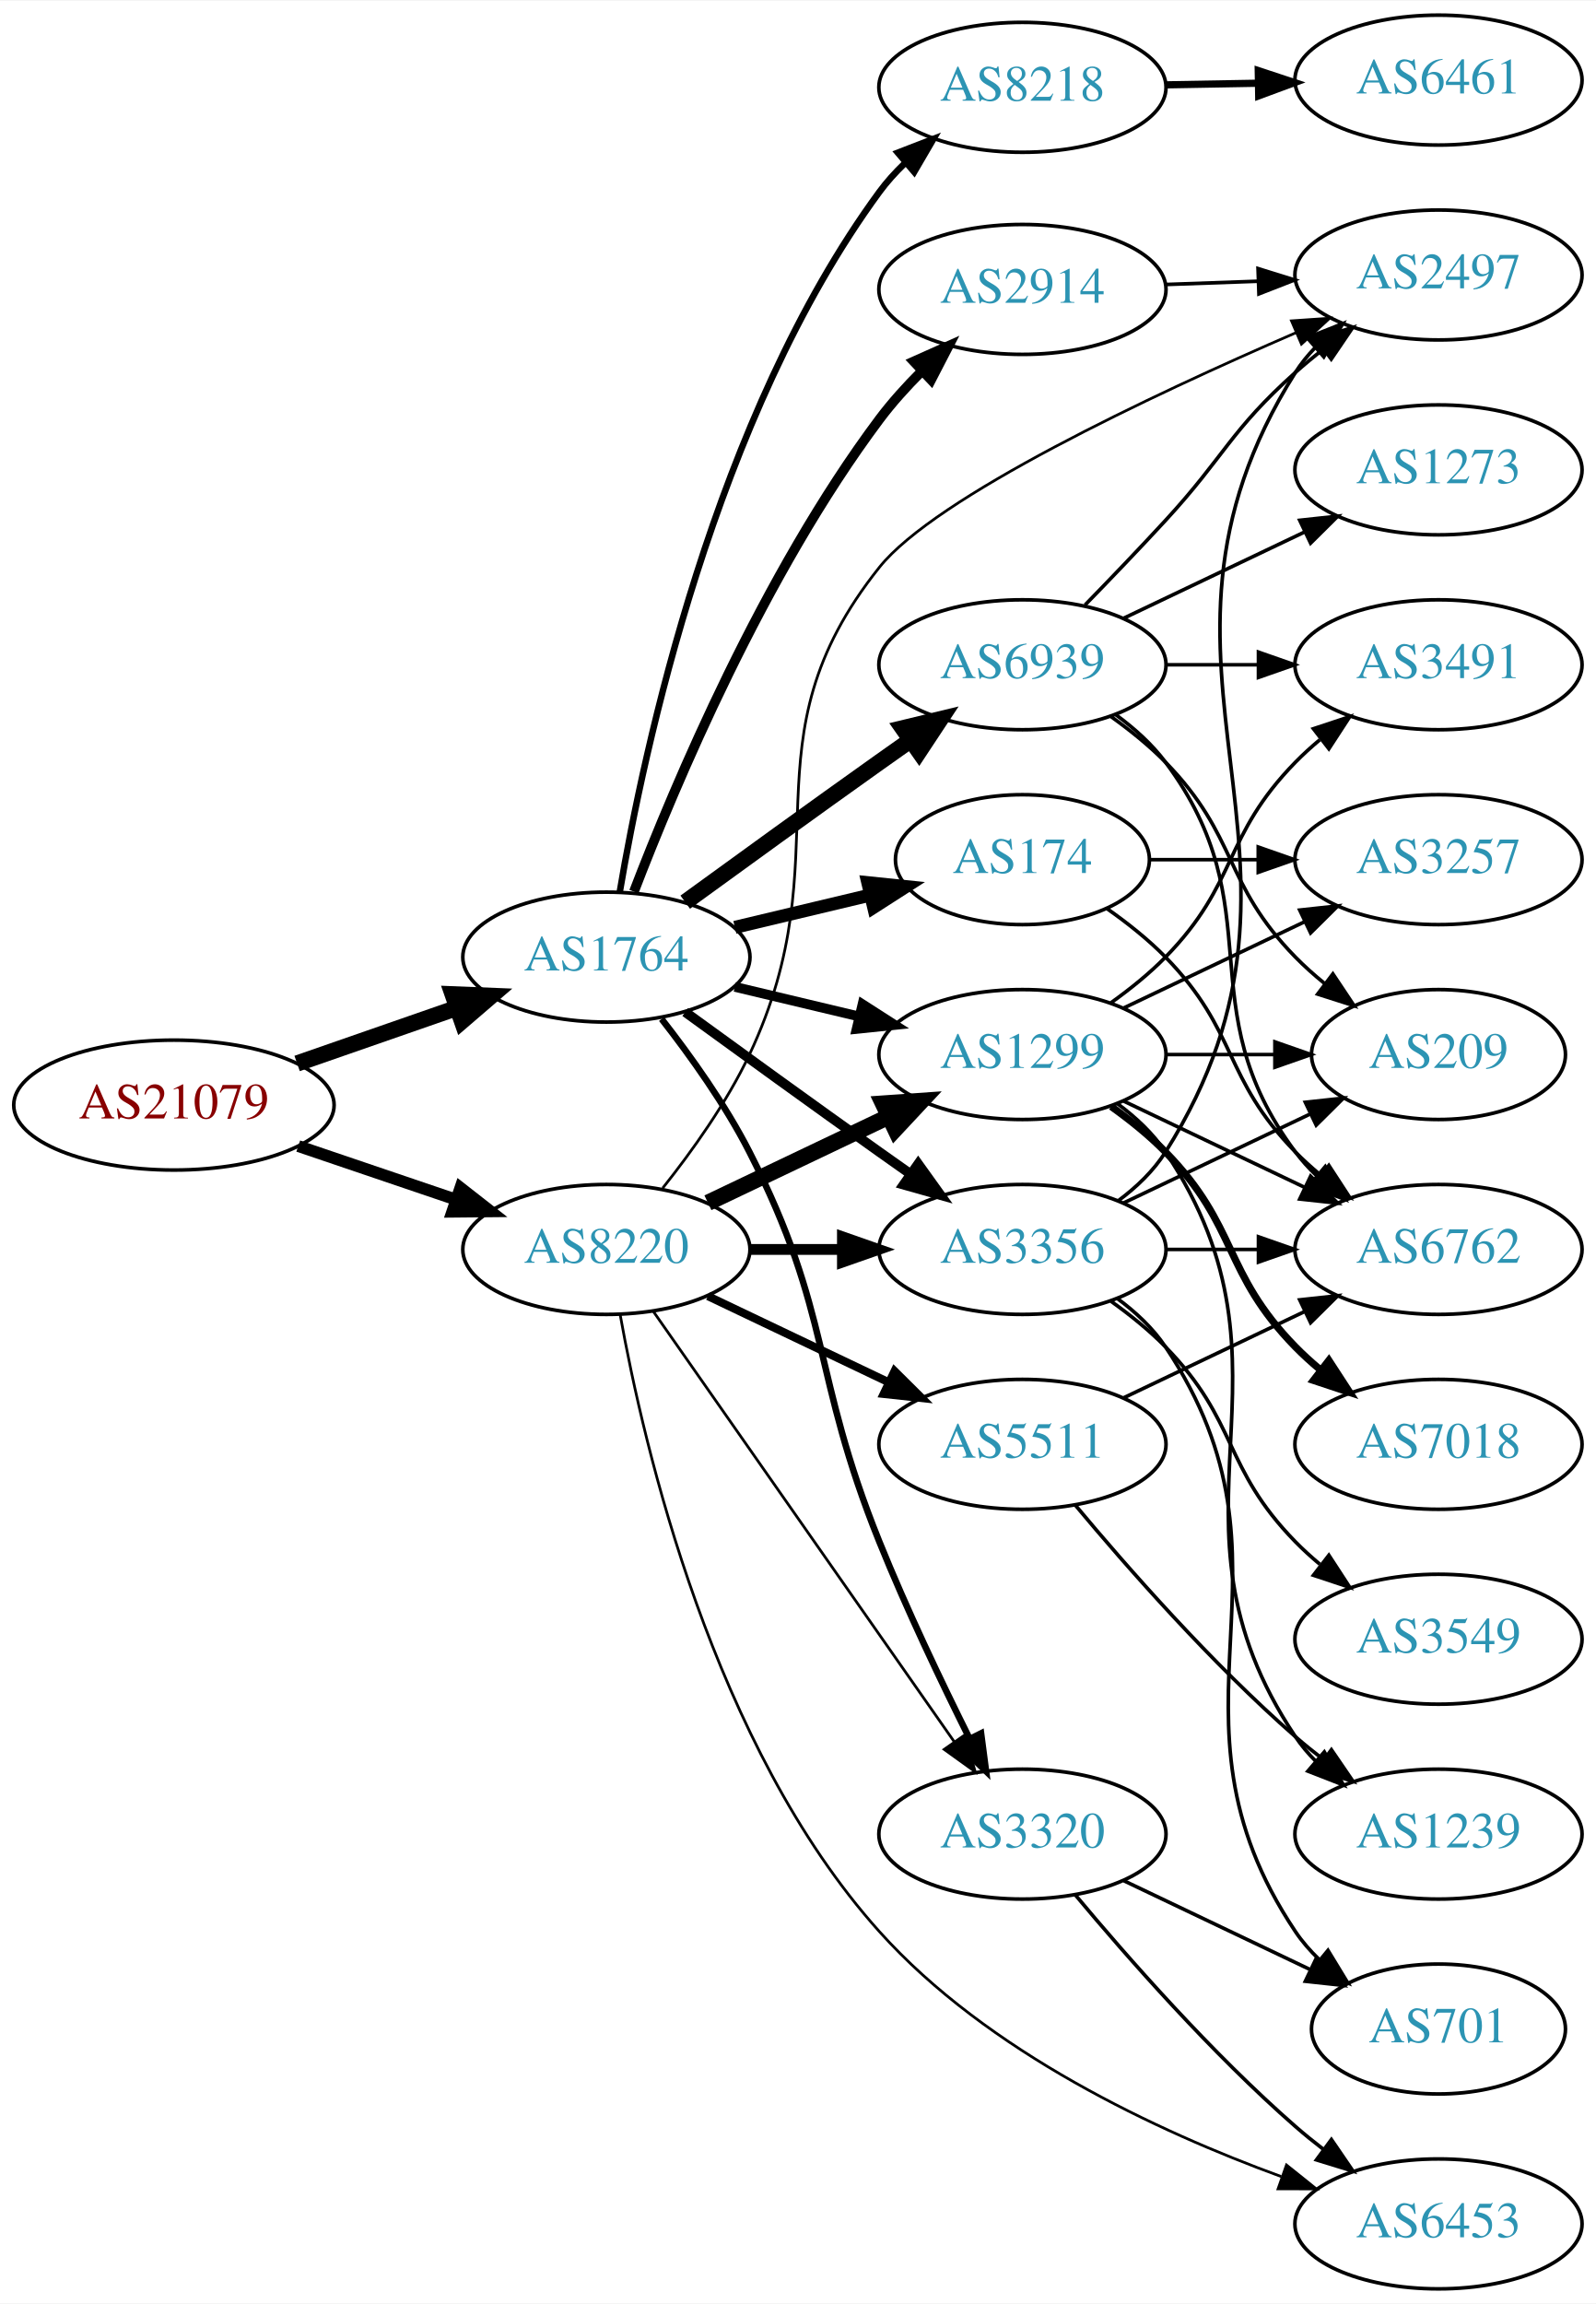
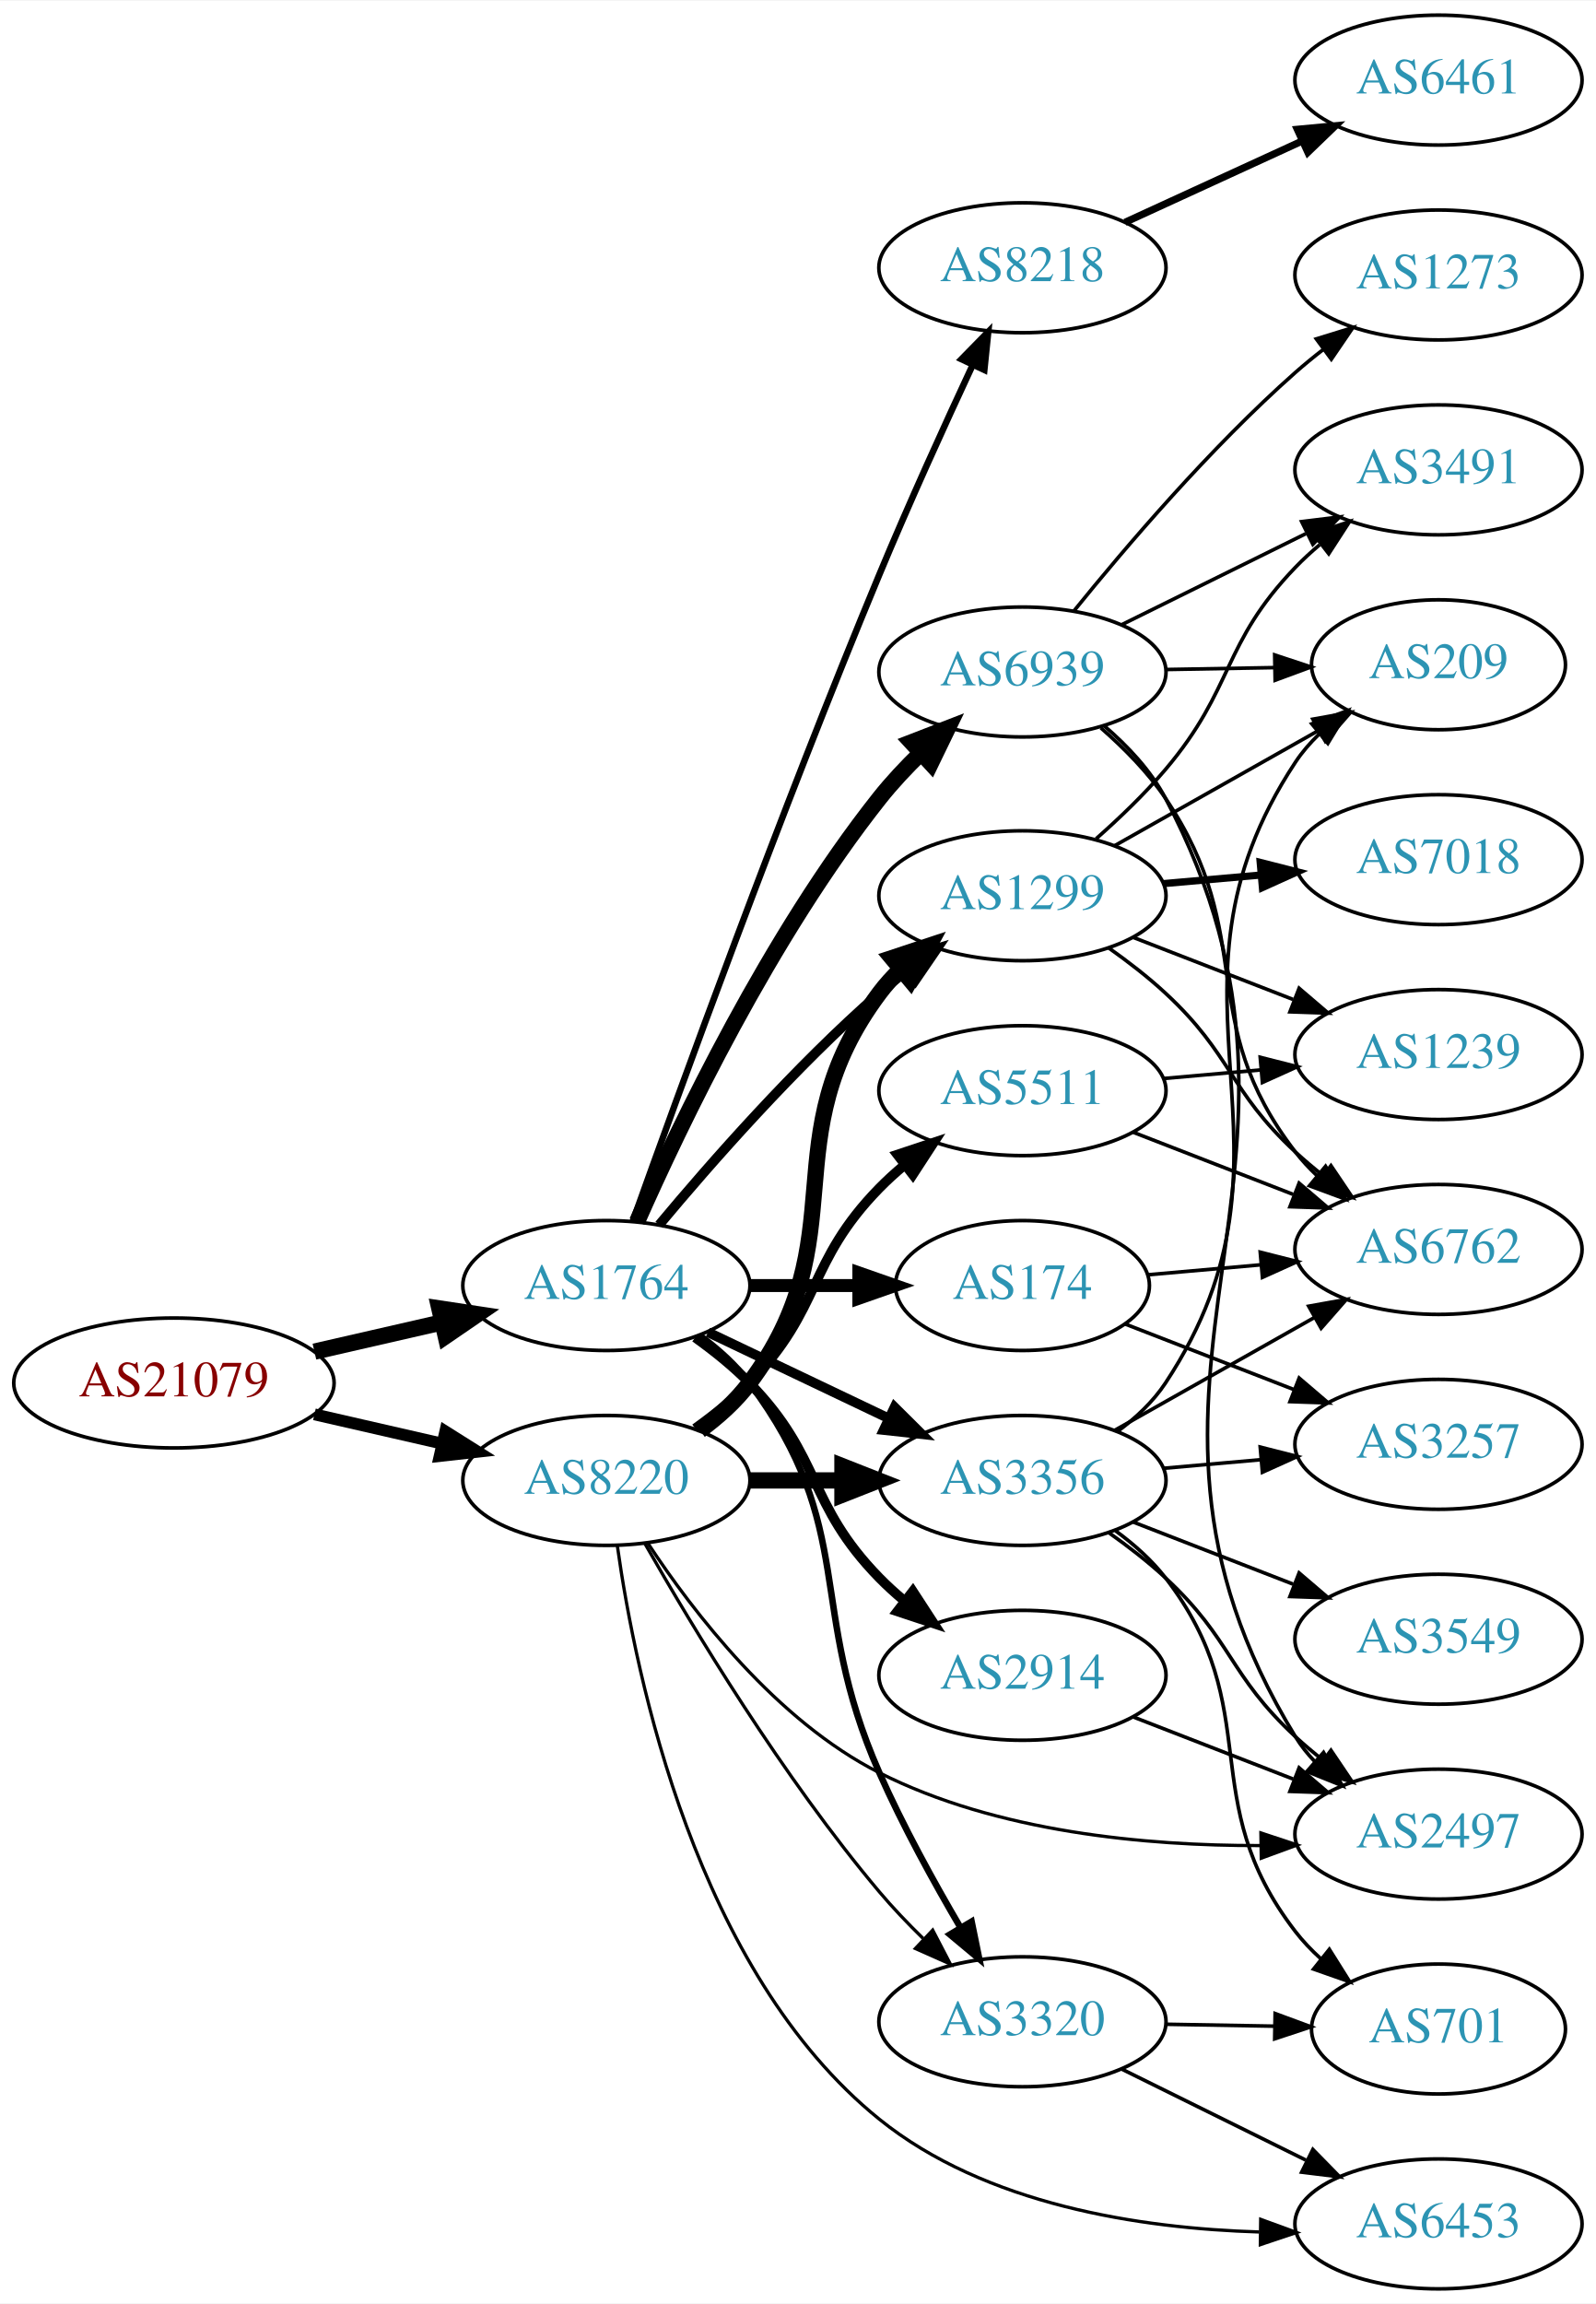
<svg xmlns="http://www.w3.org/2000/svg" xmlns:xlink="http://www.w3.org/1999/xlink" width="442pt" height="638pt" viewBox="0.00 0.00 442.27 638.00">
  <g id="graph0" class="graph" transform="scale(1 1) rotate(0) translate(4 634)">
    <polygon fill="white" stroke="none" points="-4,4 -4,-634 438.271,-634 438.271,4 -4,4" />
    <g id="node1" class="node">
      <g id="a_node1">
        <a xlink:href="/asn/21079" xlink:title="AS21079 ~ Vienna, AT [AT]">
-           <ellipse fill="#ffffff" stroke="black" cx="44.196" cy="-328" rx="44.393" ry="18" />
-           <text text-anchor="middle" x="44.196" y="-324.3" font-family="Times,serif" font-size="14.00" fill="#880000">AS21079</text>
+           <ellipse fill="#ffffff" stroke="black" cx="44.196" cy="-251" rx="44.393" ry="18" />
+           <text text-anchor="middle" x="44.196" y="-247.3" font-family="Times,serif" font-size="14.00" fill="#880000">AS21079</text>
        </a>
      </g>
    </g>
    <g id="node2" class="node">
      <g id="a_node2">
        <a xlink:href="/asn/1764" xlink:title="AS1764 ~ NEXTLAYER-AS [AT]">
-           <ellipse fill="#ffffff" stroke="black" cx="164.039" cy="-369" rx="39.794" ry="18" />
-           <text text-anchor="middle" x="164.039" y="-365.3" font-family="Times,serif" font-size="14.00" fill="#2c94b3">AS1764</text>
+           <ellipse fill="#ffffff" stroke="black" cx="164.039" cy="-278" rx="39.794" ry="18" />
+           <text text-anchor="middle" x="164.039" y="-274.3" font-family="Times,serif" font-size="14.00" fill="#2c94b3">AS1764</text>
        </a>
      </g>
    </g>
    <g id="edge1" class="edge">
-       <path fill="none" stroke="black" stroke-width="4.5" d="M78.335,-339.53C92.053,-344.302 108.092,-349.883 122.502,-354.896" />
-       <polygon fill="black" stroke="black" stroke-width="4.5" points="121.43,-358.692 132.168,-358.26 124.018,-351.255 121.43,-358.692" />
+       <path fill="none" stroke="black" stroke-width="4.5" d="M83.131,-259.692C94.371,-262.267 106.784,-265.111 118.407,-267.774" />
+       <polygon fill="black" stroke="black" stroke-width="4.5" points="117.742,-271.661 128.369,-270.057 119.501,-263.985 117.742,-271.661" />
    </g>
    <g id="node3" class="node">
      <g id="a_node3">
        <a xlink:href="/asn/8220" xlink:title="AS8220 ~ COLT [GB]">
-           <ellipse fill="#ffffff" stroke="black" cx="164.039" cy="-288" rx="39.794" ry="18" />
-           <text text-anchor="middle" x="164.039" y="-284.3" font-family="Times,serif" font-size="14.00" fill="#2c94b3">AS8220</text>
+           <ellipse fill="#ffffff" stroke="black" cx="164.039" cy="-224" rx="39.794" ry="18" />
+           <text text-anchor="middle" x="164.039" y="-220.3" font-family="Times,serif" font-size="14.00" fill="#2c94b3">AS8220</text>
        </a>
      </g>
    </g>
    <g id="edge2" class="edge">
-       <path fill="none" stroke="black" stroke-width="3.273" d="M78.65,-316.645C92.251,-312.028 108.093,-306.651 122.354,-301.81" />
-       <polygon fill="black" stroke="black" stroke-width="3.273" points="123.583,-305.089 131.928,-298.56 121.333,-298.46 123.583,-305.089" />
+       <path fill="none" stroke="black" stroke-width="3.273" d="M83.131,-242.308C94.371,-239.733 106.784,-236.889 118.407,-234.226" />
+       <polygon fill="black" stroke="black" stroke-width="3.273" points="119.403,-237.588 128.369,-231.943 117.84,-230.765 119.403,-237.588" />
    </g>
    <g id="node4" class="node">
      <g id="a_node4">
        <a xlink:href="/asn/8218" xlink:title="AS8218 ~ legacy Neotelecoms [FR]">
-           <ellipse fill="#ffffff" stroke="black" cx="279.332" cy="-610" rx="39.794" ry="18" />
-           <text text-anchor="middle" x="279.332" y="-606.3" font-family="Times,serif" font-size="14.00" fill="#2c94b3">AS8218</text>
+           <ellipse fill="#ffffff" stroke="black" cx="279.332" cy="-560" rx="39.794" ry="18" />
+           <text text-anchor="middle" x="279.332" y="-556.3" font-family="Times,serif" font-size="14.00" fill="#2c94b3">AS8218</text>
        </a>
      </g>
    </g>
    <g id="edge3" class="edge">
-       <path fill="none" stroke="black" stroke-width="1.8" d="M167.761,-387.121C174.327,-425.95 193.993,-518.699 239.685,-581 241.719,-583.773 244.093,-586.402 246.645,-588.862" />
-       <polygon fill="black" stroke="black" stroke-width="1.8" points="244.797,-591.885 254.678,-595.707 249.337,-586.557 244.797,-591.885" />
+       <path fill="none" stroke="black" stroke-width="1.8" d="M171.351,-295.81C183.757,-330.547 212.487,-409.664 239.685,-475 247.861,-494.641 257.812,-516.484 265.568,-533.109" />
+       <polygon fill="black" stroke="black" stroke-width="1.8" points="262.435,-534.671 269.851,-542.238 268.772,-531.698 262.435,-534.671" />
    </g>
    <g id="node5" class="node">
      <g id="a_node5">
        <a xlink:href="/asn/2914" xlink:title="AS2914 ~ NTT America, Inc. [US]">
-           <ellipse fill="#ffffff" stroke="black" cx="279.332" cy="-554" rx="39.794" ry="18" />
-           <text text-anchor="middle" x="279.332" y="-550.3" font-family="Times,serif" font-size="14.00" fill="#2c94b3">AS2914</text>
+           <ellipse fill="#ffffff" stroke="black" cx="279.332" cy="-170" rx="39.794" ry="18" />
+           <text text-anchor="middle" x="279.332" y="-166.3" font-family="Times,serif" font-size="14.00" fill="#2c94b3">AS2914</text>
        </a>
      </g>
    </g>
    <g id="edge4" class="edge">
-       <path fill="none" stroke="black" stroke-width="2.7" d="M171.677,-387.138C182.909,-416.42 207.607,-475.152 239.685,-518 243.12,-522.588 247.181,-527.081 251.358,-531.253" />
-       <polygon fill="black" stroke="black" stroke-width="2.7" points="249.217,-534.045 258.891,-538.365 254.022,-528.955 249.217,-534.045" />
+       <path fill="none" stroke="black" stroke-width="2.7" d="M188.633,-263.611C193.889,-259.852 199.22,-255.563 203.685,-251 223.858,-230.383 219.513,-217.617 239.685,-197 241.778,-194.861 244.061,-192.782 246.438,-190.79" />
+       <polygon fill="black" stroke="black" stroke-width="2.7" points="248.956,-193.268 254.738,-184.389 244.681,-187.725 248.956,-193.268" />
    </g>
    <g id="node6" class="node">
      <g id="a_node6">
        <a xlink:href="/asn/174" xlink:title="AS174 ~ Cogent Communications [US]">
-           <ellipse fill="#ffffff" stroke="black" cx="279.332" cy="-396" rx="35.194" ry="18" />
-           <text text-anchor="middle" x="279.332" y="-392.3" font-family="Times,serif" font-size="14.00" fill="#2c94b3">AS174</text>
+           <ellipse fill="#ffffff" stroke="black" cx="279.332" cy="-278" rx="35.194" ry="18" />
+           <text text-anchor="middle" x="279.332" y="-274.3" font-family="Times,serif" font-size="14.00" fill="#2c94b3">AS174</text>
        </a>
      </g>
    </g>
    <g id="edge5" class="edge">
-       <path fill="none" stroke="black" stroke-width="3.6" d="M199.646,-377.248C211.44,-380.058 224.745,-383.229 237.013,-386.153" />
-       <polygon fill="black" stroke="black" stroke-width="3.6" points="236.479,-389.624 247.018,-388.537 238.101,-382.814 236.479,-389.624" />
+       <path fill="none" stroke="black" stroke-width="3.6" d="M203.711,-278C213.416,-278 223.907,-278 233.87,-278" />
+       <polygon fill="black" stroke="black" stroke-width="3.6" points="234.006,-281.5 244.006,-278 234.006,-274.5 234.006,-281.5" />
    </g>
    <g id="node7" class="node">
      <g id="a_node7">
-         <a xlink:href="/asn/1299" xlink:title="AS1299 ~ Telia Carrier [EU]">
-           <ellipse fill="#ffffff" stroke="black" cx="279.332" cy="-342" rx="39.794" ry="18" />
-           <text text-anchor="middle" x="279.332" y="-338.3" font-family="Times,serif" font-size="14.00" fill="#2c94b3">AS1299</text>
+         <a xlink:href="/asn/6939" xlink:title="AS6939 ~ Hurricane Electric LLC [US]">
+           <ellipse fill="#ffffff" stroke="black" cx="279.332" cy="-448" rx="39.794" ry="18" />
+           <text text-anchor="middle" x="279.332" y="-444.3" font-family="Times,serif" font-size="14.00" fill="#2c94b3">AS6939</text>
        </a>
      </g>
    </g>
    <g id="edge6" class="edge">
-       <path fill="none" stroke="black" stroke-width="2.7" d="M199.646,-360.752C210.517,-358.162 222.671,-355.265 234.114,-352.538" />
-       <polygon fill="black" stroke="black" stroke-width="2.7" points="235.02,-355.92 243.936,-350.197 233.397,-349.111 235.02,-355.92" />
+       <path fill="none" stroke="black" stroke-width="4.5" d="M172.557,-295.742C184.458,-322.679 209.417,-374.794 239.685,-413 243.128,-417.346 247.136,-421.616 251.241,-425.597" />
+       <polygon fill="black" stroke="black" stroke-width="4.5" points="248.611,-428.528 258.634,-432.406 253.946,-422.736 248.611,-428.528" />
    </g>
    <g id="node8" class="node">
      <g id="a_node8">
-         <a xlink:href="/asn/6939" xlink:title="AS6939 ~ Hurricane Electric LLC [US]">
-           <ellipse fill="#ffffff" stroke="black" cx="279.332" cy="-450" rx="39.794" ry="18" />
-           <text text-anchor="middle" x="279.332" y="-446.3" font-family="Times,serif" font-size="14.00" fill="#2c94b3">AS6939</text>
+         <a xlink:href="/asn/3320" xlink:title="AS3320 ~ DTAG [DE]">
+           <ellipse fill="#ffffff" stroke="black" cx="279.332" cy="-74" rx="39.794" ry="18" />
+           <text text-anchor="middle" x="279.332" y="-70.3" font-family="Times,serif" font-size="14.00" fill="#2c94b3">AS3320</text>
        </a>
      </g>
    </g>
    <g id="edge7" class="edge">
-       <path fill="none" stroke="black" stroke-width="4.5" d="M185.887,-384.222C200.821,-395.091 221.435,-410.025 239.685,-423 242.506,-425.005 245.449,-427.085 248.397,-429.159" />
-       <polygon fill="black" stroke="black" stroke-width="4.5" points="246.173,-432.409 256.621,-434.926 250.694,-425.961 246.173,-432.409" />
+       <path fill="none" stroke="black" stroke-width="1.8" d="M189.969,-264.118C195.046,-260.389 199.964,-255.984 203.685,-251 233.957,-210.458 219.232,-189.278 239.685,-143 246.161,-128.347 254.762,-112.717 262.206,-100.045" />
+       <polygon fill="black" stroke="black" stroke-width="1.8" points="265.249,-101.776 267.374,-91.397 259.24,-98.185 265.249,-101.776" />
    </g>
    <g id="node9" class="node">
      <g id="a_node9">
-         <a xlink:href="/asn/3356" xlink:title="AS3356 ~ Level 3 Parent, LLC [US]">
-           <ellipse fill="#ffffff" stroke="black" cx="279.332" cy="-288" rx="39.794" ry="18" />
-           <text text-anchor="middle" x="279.332" y="-284.3" font-family="Times,serif" font-size="14.00" fill="#2c94b3">AS3356</text>
+         <a xlink:href="/asn/1299" xlink:title="AS1299 ~ Telia Carrier [EU]">
+           <ellipse fill="#ffffff" stroke="black" cx="279.332" cy="-386" rx="39.794" ry="18" />
+           <text text-anchor="middle" x="279.332" y="-382.3" font-family="Times,serif" font-size="14.00" fill="#2c94b3">AS1299</text>
        </a>
      </g>
    </g>
    <g id="edge8" class="edge">
-       <path fill="none" stroke="black" stroke-width="2.7" d="M185.887,-353.778C200.821,-342.909 221.435,-327.975 239.685,-315 242.506,-312.995 245.449,-310.915 248.397,-308.841" />
-       <polygon fill="black" stroke="black" stroke-width="2.7" points="250.443,-311.681 256.621,-303.074 246.424,-305.95 250.443,-311.681" />
+       <path fill="none" stroke="black" stroke-width="2.7" d="M178.669,-294.817C192.951,-311.929 216.498,-338.745 239.685,-359 242.151,-361.154 244.789,-363.294 247.487,-365.372" />
+       <polygon fill="black" stroke="black" stroke-width="2.7" points="245.512,-368.264 255.641,-371.37 249.66,-362.625 245.512,-368.264" />
    </g>
    <g id="node10" class="node">
      <g id="a_node10">
-         <a xlink:href="/asn/3320" xlink:title="AS3320 ~ DTAG [DE]">
-           <ellipse fill="#ffffff" stroke="black" cx="279.332" cy="-126" rx="39.794" ry="18" />
-           <text text-anchor="middle" x="279.332" y="-122.3" font-family="Times,serif" font-size="14.00" fill="#2c94b3">AS3320</text>
+         <a xlink:href="/asn/3356" xlink:title="AS3356 ~ Level 3 Parent, LLC [US]">
+           <ellipse fill="#ffffff" stroke="black" cx="279.332" cy="-224" rx="39.794" ry="18" />
+           <text text-anchor="middle" x="279.332" y="-220.3" font-family="Times,serif" font-size="14.00" fill="#2c94b3">AS3356</text>
        </a>
      </g>
    </g>
    <g id="edge9" class="edge">
-       <path fill="none" stroke="black" stroke-width="1.8" d="M179.335,-351.86C187.321,-341.647 196.983,-328.147 203.685,-315 226.665,-269.923 220.755,-253.922 239.685,-207 247.168,-188.453 256.863,-168.141 264.67,-152.497" />
-       <polygon fill="black" stroke="black" stroke-width="1.8" points="267.872,-153.922 269.251,-143.417 261.622,-150.769 267.872,-153.922" />
-     </g>
-     <g id="edge12" class="edge">
-       <path fill="none" stroke="black" stroke-width="4.5" d="M192.175,-300.934C207.169,-308.081 225.99,-317.052 242.213,-324.785" />
-       <polygon fill="black" stroke="black" stroke-width="4.5" points="240.695,-328.423 251.417,-329.171 244.084,-321.314 240.695,-328.423" />
+       <path fill="none" stroke="black" stroke-width="2.7" d="M192.175,-265.066C207.169,-257.919 225.99,-248.948 242.213,-241.215" />
+       <polygon fill="black" stroke="black" stroke-width="2.7" points="243.895,-244.291 251.417,-236.829 240.884,-237.972 243.895,-244.291" />
+     </g>
+     <g id="edge15" class="edge">
+       <path fill="none" stroke="black" stroke-width="0.9" d="M174.716,-206.491C187.92,-183.305 213.005,-141.657 239.685,-110 243.378,-105.618 247.572,-101.23 251.801,-97.1" />
+       <polygon fill="black" stroke="black" stroke-width="0.9" points="254.463,-99.401 259.352,-90.001 249.669,-94.3 254.463,-99.401" />
    </g>
    <g id="edge14" class="edge">
-       <path fill="none" stroke="black" stroke-width="3" d="M203.711,-288C211.914,-288 220.678,-288 229.21,-288" />
-       <polygon fill="black" stroke="black" stroke-width="3" points="229.449,-291.5 239.449,-288 229.449,-284.5 229.449,-291.5" />
-     </g>
-     <g id="edge11" class="edge">
-       <path fill="none" stroke="black" stroke-width="0.75" d="M176.949,-270.969C196.871,-242.483 237.06,-185.015 260.41,-151.626" />
-       <polygon fill="black" stroke="black" stroke-width="0.75" points="263.377,-153.491 266.24,-143.29 257.641,-149.479 263.377,-153.491" />
+       <path fill="none" stroke="black" stroke-width="4.5" d="M189.969,-237.882C195.046,-241.611 199.964,-246.016 203.685,-251 233.957,-291.542 209.414,-318.458 239.685,-359 241.43,-361.336 243.437,-363.545 245.6,-365.617" />
+       <polygon fill="black" stroke="black" stroke-width="4.5" points="243.198,-368.741 253.401,-372.118 248.24,-362.691 243.198,-368.741" />
+     </g>
+     <g id="edge13" class="edge">
+       <path fill="none" stroke="black" stroke-width="4.5" d="M203.711,-224C211.914,-224 220.678,-224 229.21,-224" />
+       <polygon fill="black" stroke="black" stroke-width="4.5" points="229.449,-227.938 239.449,-224 229.449,-220.063 229.449,-227.938" />
    </g>
    <g id="node12" class="node">
      <g id="a_node12">
-         <a xlink:href="/asn/5511" xlink:title="AS5511 ~ Orange S.A. [FR]">
-           <ellipse fill="#ffffff" stroke="black" cx="279.332" cy="-234" rx="39.794" ry="18" />
-           <text text-anchor="middle" x="279.332" y="-230.3" font-family="Times,serif" font-size="14.00" fill="#2c94b3">AS5511</text>
-         </a>
-       </g>
-     </g>
-     <g id="edge13" class="edge">
-       <path fill="none" stroke="black" stroke-width="2.25" d="M192.175,-275.066C207.169,-267.919 225.99,-258.948 242.213,-251.215" />
-       <polygon fill="black" stroke="black" stroke-width="2.25" points="243.895,-254.291 251.417,-246.829 240.884,-247.972 243.895,-254.291" />
-     </g>
-     <g id="node13" class="node">
-       <g id="a_node13">
        <a xlink:href="/asn/6453" xlink:title="AS6453 ~ TATA COMMUNICATIONS (AMERICA) INC [US]">
          <ellipse fill="#ffffff" stroke="black" cx="394.625" cy="-18" rx="39.794" ry="18" />
          <text text-anchor="middle" x="394.625" y="-14.3" font-family="Times,serif" font-size="14.00" fill="#2c94b3">AS6453</text>
        </a>
      </g>
    </g>
-     <g id="edge15" class="edge">
-       <path fill="none" stroke="black" stroke-width="0.75" d="M167.858,-269.923C174.381,-233.488 193.625,-150.336 239.685,-99 269.697,-65.55 316.834,-43.619 351.045,-31.117" />
-       <polygon fill="black" stroke="black" stroke-width="0.75" points="352.503,-34.315 360.77,-27.689 350.175,-27.713 352.503,-34.315" />
+     <g id="edge11" class="edge">
+       <path fill="none" stroke="black" stroke-width="0.9" d="M167.074,-205.876C172.169,-169.578 188.945,-87.944 239.685,-47 269.096,-23.268 311.935,-16.755 344.959,-15.761" />
+       <polygon fill="black" stroke="black" stroke-width="0.9" points="345.357,-19.256 355.307,-15.617 345.259,-12.256 345.357,-19.256" />
+     </g>
+     <g id="node13" class="node">
+       <g id="a_node13">
+         <a xlink:href="/asn/5511" xlink:title="AS5511 ~ Orange S.A. [FR]">
+           <ellipse fill="#ffffff" stroke="black" cx="279.332" cy="-332" rx="39.794" ry="18" />
+           <text text-anchor="middle" x="279.332" y="-328.3" font-family="Times,serif" font-size="14.00" fill="#2c94b3">AS5511</text>
+         </a>
+       </g>
+     </g>
+     <g id="edge12" class="edge">
+       <path fill="none" stroke="black" stroke-width="2.7" d="M188.633,-238.389C193.889,-242.148 199.22,-246.437 203.685,-251 223.858,-271.617 219.513,-284.383 239.685,-305 241.778,-307.139 244.061,-309.218 246.438,-311.21" />
+       <polygon fill="black" stroke="black" stroke-width="2.7" points="244.681,-314.275 254.738,-317.611 248.956,-308.732 244.681,-314.275" />
    </g>
    <g id="node14" class="node">
      <g id="a_node14">
        <a xlink:href="/asn/2497" xlink:title="AS2497 ~ Internet Initiative Japan Inc. [JP]">
-           <ellipse fill="#ffffff" stroke="black" cx="394.625" cy="-558" rx="39.794" ry="18" />
-           <text text-anchor="middle" x="394.625" y="-554.3" font-family="Times,serif" font-size="14.00" fill="#2c94b3">AS2497</text>
+           <ellipse fill="#ffffff" stroke="black" cx="394.625" cy="-126" rx="39.794" ry="18" />
+           <text text-anchor="middle" x="394.625" y="-122.3" font-family="Times,serif" font-size="14.00" fill="#2c94b3">AS2497</text>
        </a>
      </g>
    </g>
    <g id="edge16" class="edge">
-       <path fill="none" stroke="black" stroke-width="0.75" d="M179.639,-304.991C187.726,-315.155 197.388,-328.655 203.685,-342 230.184,-398.159 200.953,-428.463 239.685,-477 255.249,-496.504 314.864,-524.58 355.174,-542.033" />
-       <polygon fill="black" stroke="black" stroke-width="0.75" points="353.894,-545.293 364.464,-546.017 356.653,-538.859 353.894,-545.293" />
+       <path fill="none" stroke="black" stroke-width="0.9" d="M175.498,-206.662C188.102,-187.488 211.184,-157.409 239.685,-143 272.239,-126.542 313.521,-122.753 345.138,-122.828" />
+       <polygon fill="black" stroke="black" stroke-width="0.9" points="345.411,-126.332 355.464,-122.989 345.52,-119.333 345.411,-126.332" />
    </g>
    <g id="node11" class="node">
      <g id="a_node11">
        <a xlink:href="/asn/6461" xlink:title="AS6461 ~ Zayo Bandwidth [US]">
          <ellipse fill="#ffffff" stroke="black" cx="394.625" cy="-612" rx="39.794" ry="18" />
          <text text-anchor="middle" x="394.625" y="-608.3" font-family="Times,serif" font-size="14.00" fill="#2c94b3">AS6461</text>
        </a>
      </g>
    </g>
    <g id="edge10" class="edge">
-       <path fill="none" stroke="black" stroke-width="2" d="M319.004,-610.683C327.207,-610.828 335.971,-610.982 344.503,-611.133" />
-       <polygon fill="black" stroke="black" stroke-width="2" points="344.682,-614.636 354.742,-611.314 344.805,-607.638 344.682,-614.636" />
+       <path fill="none" stroke="black" stroke-width="2" d="M307.757,-572.588C322.537,-579.372 340.973,-587.834 356.969,-595.176" />
+       <polygon fill="black" stroke="black" stroke-width="2" points="355.511,-598.357 366.059,-599.348 358.431,-591.995 355.511,-598.357" />
    </g>
    <g id="edge37" class="edge">
-       <path fill="none" stroke="black" d="M319.004,-555.365C327.207,-555.655 335.971,-555.964 344.503,-556.266" />
-       <polygon fill="black" stroke="black" points="344.625,-559.772 354.742,-556.627 344.872,-552.776 344.625,-559.772" />
+       <path fill="none" stroke="black" d="M310.098,-158.44C323.628,-153.185 339.821,-146.896 354.333,-141.26" />
+       <polygon fill="black" stroke="black" points="356.002,-144.366 364.057,-137.483 353.468,-137.841 356.002,-144.366" />
    </g>
    <g id="node15" class="node">
      <g id="a_node15">
-         <a xlink:href="/asn/3257" xlink:title="AS3257 ~ GTT [DE]">
-           <ellipse fill="#ffffff" stroke="black" cx="394.625" cy="-396" rx="39.794" ry="18" />
-           <text text-anchor="middle" x="394.625" y="-392.3" font-family="Times,serif" font-size="14.00" fill="#2c94b3">AS3257</text>
-         </a>
-       </g>
-     </g>
-     <g id="edge36" class="edge">
-       <path fill="none" stroke="black" d="M314.631,-396C324.008,-396 334.358,-396 344.393,-396" />
-       <polygon fill="black" stroke="black" points="344.681,-399.5 354.681,-396 344.681,-392.5 344.681,-399.5" />
-     </g>
-     <g id="node16" class="node">
-       <g id="a_node16">
        <a xlink:href="/asn/6762" xlink:title="AS6762 ~ TELECOM ITALIA SPARKLE S.p.A. [IT]">
          <ellipse fill="#ffffff" stroke="black" cx="394.625" cy="-288" rx="39.794" ry="18" />
          <text text-anchor="middle" x="394.625" y="-284.3" font-family="Times,serif" font-size="14.00" fill="#2c94b3">AS6762</text>
        </a>
      </g>
    </g>
-     <g id="edge35" class="edge">
-       <path fill="none" stroke="black" d="M302.714,-382.468C308.356,-378.51 314.17,-373.914 318.978,-369 339.151,-348.383 334.806,-335.617 354.978,-315 357.071,-312.861 359.354,-310.782 361.731,-308.79" />
-       <polygon fill="black" stroke="black" points="364.249,-311.268 370.031,-302.389 359.974,-305.725 364.249,-311.268" />
-     </g>
-     <g id="edge17" class="edge">
-       <path fill="none" stroke="black" d="M307.468,-354.934C322.462,-362.081 341.283,-371.052 357.506,-378.785" />
-       <polygon fill="black" stroke="black" points="356.177,-382.028 366.71,-383.171 359.188,-375.709 356.177,-382.028" />
-     </g>
-     <g id="edge18" class="edge">
-       <path fill="none" stroke="black" d="M307.468,-329.066C322.462,-321.919 341.283,-312.948 357.506,-305.215" />
-       <polygon fill="black" stroke="black" points="359.188,-308.291 366.71,-300.829 356.177,-301.972 359.188,-308.291" />
+     <g id="edge39" class="edge">
+       <path fill="none" stroke="black" d="M314.016,-280.973C323.902,-281.846 334.911,-282.818 345.512,-283.753" />
+       <polygon fill="black" stroke="black" points="345.232,-287.242 355.501,-284.635 345.847,-280.269 345.232,-287.242" />
    </g>
    <g id="node17" class="node">
      <g id="a_node17">
-         <a xlink:href="/asn/1239" xlink:title="AS1239 ~ Sprint [US]">
-           <ellipse fill="#ffffff" stroke="black" cx="394.625" cy="-126" rx="39.794" ry="18" />
-           <text text-anchor="middle" x="394.625" y="-122.3" font-family="Times,serif" font-size="14.00" fill="#2c94b3">AS1239</text>
-         </a>
-       </g>
-     </g>
-     <g id="edge19" class="edge">
-       <path fill="none" stroke="black" d="M305.651,-328.393C310.707,-324.649 315.518,-320.169 318.978,-315 360.003,-253.706 313.954,-214.294 354.978,-153 356.6,-150.577 358.519,-148.305 360.621,-146.19" />
-       <polygon fill="black" stroke="black" points="362.988,-148.771 368.306,-139.607 358.434,-143.454 362.988,-148.771" />
-     </g>
-     <g id="node18" class="node">
-       <g id="a_node18">
-         <a xlink:href="/asn/7018" xlink:title="AS7018 ~ AT&amp;T Services, Inc. [US]">
+         <a xlink:href="/asn/3257" xlink:title="AS3257 ~ GTT [DE]">
          <ellipse fill="#ffffff" stroke="black" cx="394.625" cy="-234" rx="39.794" ry="18" />
-           <text text-anchor="middle" x="394.625" y="-230.3" font-family="Times,serif" font-size="14.00" fill="#2c94b3">AS7018</text>
-         </a>
-       </g>
-     </g>
-     <g id="edge20" class="edge">
-       <path fill="none" stroke="black" stroke-width="2" d="M303.926,-327.611C309.182,-323.852 314.513,-319.563 318.978,-315 339.151,-294.383 334.806,-281.617 354.978,-261 357.071,-258.861 359.354,-256.782 361.731,-254.79" />
-       <polygon fill="black" stroke="black" stroke-width="2" points="364.249,-257.268 370.031,-248.389 359.974,-251.725 364.249,-257.268" />
-     </g>
-     <g id="node19" class="node">
-       <g id="a_node19">
-         <a xlink:href="/asn/3491" xlink:title="AS3491 ~ PCCW Global, Inc. [US]">
-           <ellipse fill="#ffffff" stroke="black" cx="394.625" cy="-450" rx="39.794" ry="18" />
-           <text text-anchor="middle" x="394.625" y="-446.3" font-family="Times,serif" font-size="14.00" fill="#2c94b3">AS3491</text>
-         </a>
-       </g>
-     </g>
-     <g id="edge21" class="edge">
-       <path fill="none" stroke="black" d="M303.926,-356.389C309.182,-360.148 314.513,-364.437 318.978,-369 339.151,-389.617 334.806,-402.383 354.978,-423 357.071,-425.139 359.354,-427.218 361.731,-429.21" />
-       <polygon fill="black" stroke="black" points="359.974,-432.275 370.031,-435.611 364.249,-426.732 359.974,-432.275" />
+           <text text-anchor="middle" x="394.625" y="-230.3" font-family="Times,serif" font-size="14.00" fill="#2c94b3">AS3257</text>
+         </a>
+       </g>
+     </g>
+     <g id="edge38" class="edge">
+       <path fill="none" stroke="black" d="M307.757,-267.349C321.857,-261.873 339.283,-255.105 354.745,-249.1" />
+       <polygon fill="black" stroke="black" points="356.016,-252.361 364.071,-245.478 353.482,-245.836 356.016,-252.361" />
+     </g>
+     <g id="edge34" class="edge">
+       <path fill="none" stroke="black" d="M301.991,-433.077C308.467,-427.525 314.917,-420.683 318.978,-413 373.492,-309.863 294.074,-252.497 354.978,-153 356.5,-150.513 358.347,-148.196 360.399,-146.048" />
+       <polygon fill="black" stroke="black" points="362.77,-148.625 367.991,-139.405 358.16,-143.357 362.77,-148.625" />
+     </g>
+     <g id="edge31" class="edge">
+       <path fill="none" stroke="black" d="M301.055,-432.516C307.469,-426.927 314.118,-420.204 318.978,-413 344.927,-374.533 326.657,-351.756 354.978,-315 356.758,-312.69 358.791,-310.501 360.972,-308.442" />
+       <polygon fill="black" stroke="black" points="363.328,-311.035 368.805,-301.966 358.868,-305.64 363.328,-311.035" />
    </g>
    <g id="node20" class="node">
      <g id="a_node20">
        <a xlink:href="/asn/209" xlink:title="AS209 ~ CenturyLink Communications, LLC [US]">
-           <ellipse fill="#ffffff" stroke="black" cx="394.625" cy="-342" rx="35.194" ry="18" />
-           <text text-anchor="middle" x="394.625" y="-338.3" font-family="Times,serif" font-size="14.00" fill="#2c94b3">AS209</text>
-         </a>
-       </g>
-     </g>
-     <g id="edge22" class="edge">
-       <path fill="none" stroke="black" d="M319.004,-342C328.709,-342 339.2,-342 349.163,-342" />
-       <polygon fill="black" stroke="black" points="349.299,-345.5 359.299,-342 349.299,-338.5 349.299,-345.5" />
-     </g>
-     <g id="edge30" class="edge">
-       <path fill="none" stroke="black" d="M296.682,-466.568C303.634,-473.704 311.782,-482.188 318.978,-490 335.408,-507.836 336.908,-514.828 354.978,-531 357.418,-533.183 360.038,-535.344 362.724,-537.435" />
-       <polygon fill="black" stroke="black" points="360.739,-540.32 370.86,-543.454 364.903,-534.693 360.739,-540.32" />
+           <ellipse fill="#ffffff" stroke="black" cx="394.625" cy="-450" rx="35.194" ry="18" />
+           <text text-anchor="middle" x="394.625" y="-446.3" font-family="Times,serif" font-size="14.00" fill="#2c94b3">AS209</text>
+         </a>
+       </g>
    </g>
    <g id="edge32" class="edge">
-       <path fill="none" stroke="black" d="M305.262,-436.118C310.338,-432.389 315.256,-427.984 318.978,-423 349.249,-382.458 324.707,-355.542 354.978,-315 356.723,-312.664 358.73,-310.455 360.893,-308.383" />
-       <polygon fill="black" stroke="black" points="363.253,-310.973 368.694,-301.882 358.771,-305.595 363.253,-310.973" />
-     </g>
-     <g id="edge31" class="edge">
-       <path fill="none" stroke="black" d="M319.004,-450C327.207,-450 335.971,-450 344.503,-450" />
-       <polygon fill="black" stroke="black" points="344.742,-453.5 354.742,-450 344.742,-446.5 344.742,-453.5" />
-     </g>
-     <g id="edge34" class="edge">
-       <path fill="none" stroke="black" d="M303.926,-435.611C309.182,-431.852 314.513,-427.563 318.978,-423 339.151,-402.383 334.806,-389.617 354.978,-369 357.457,-366.466 360.204,-364.017 363.056,-361.696" />
-       <polygon fill="black" stroke="black" points="365.359,-364.343 371.242,-355.532 361.148,-358.752 365.359,-364.343" />
+       <path fill="none" stroke="black" d="M319.004,-448.683C328.709,-448.854 339.2,-449.039 349.163,-449.215" />
+       <polygon fill="black" stroke="black" points="349.239,-452.717 359.299,-449.394 349.362,-445.718 349.239,-452.717" />
+     </g>
+     <g id="node21" class="node">
+       <g id="a_node21">
+         <a xlink:href="/asn/3491" xlink:title="AS3491 ~ PCCW Global, Inc. [US]">
+           <ellipse fill="#ffffff" stroke="black" cx="394.625" cy="-504" rx="39.794" ry="18" />
+           <text text-anchor="middle" x="394.625" y="-500.3" font-family="Times,serif" font-size="14.00" fill="#2c94b3">AS3491</text>
+         </a>
+       </g>
+     </g>
+     <g id="edge33" class="edge">
+       <path fill="none" stroke="black" d="M306.894,-461.13C322.093,-468.642 341.362,-478.167 357.876,-486.33" />
+       <polygon fill="black" stroke="black" points="356.713,-489.659 367.229,-490.953 359.815,-483.384 356.713,-489.659" />
    </g>
    <g id="node23" class="node">
      <g id="a_node23">
        <a xlink:href="/asn/1273" xlink:title="AS1273 ~ Vodafone Group PLC [EU]">
-           <ellipse fill="#ffffff" stroke="black" cx="394.625" cy="-504" rx="39.794" ry="18" />
-           <text text-anchor="middle" x="394.625" y="-500.3" font-family="Times,serif" font-size="14.00" fill="#2c94b3">AS1273</text>
-         </a>
-       </g>
-     </g>
-     <g id="edge33" class="edge">
-       <path fill="none" stroke="black" d="M307.468,-462.934C322.462,-470.081 341.283,-479.052 357.506,-486.785" />
-       <polygon fill="black" stroke="black" points="356.177,-490.028 366.71,-491.171 359.188,-483.709 356.177,-490.028" />
+           <ellipse fill="#ffffff" stroke="black" cx="394.625" cy="-558" rx="39.794" ry="18" />
+           <text text-anchor="middle" x="394.625" y="-554.3" font-family="Times,serif" font-size="14.00" fill="#2c94b3">AS1273</text>
+         </a>
+       </g>
+     </g>
+     <g id="edge30" class="edge">
+       <path fill="none" stroke="black" d="M293.621,-464.941C307.814,-482.489 331.459,-510.202 354.978,-531 357.431,-533.169 360.06,-535.319 362.752,-537.403" />
+       <polygon fill="black" stroke="black" points="360.772,-540.292 370.897,-543.413 364.928,-534.659 360.772,-540.292" />
+     </g>
+     <g id="edge36" class="edge">
+       <path fill="none" stroke="black" d="M306.894,-60.87C322.093,-53.358 341.362,-43.833 357.876,-35.67" />
+       <polygon fill="black" stroke="black" points="359.815,-38.616 367.229,-31.047 356.713,-32.341 359.815,-38.616" />
+     </g>
+     <g id="node18" class="node">
+       <g id="a_node18">
+         <a xlink:href="/asn/701" xlink:title="AS701 ~ UUNET [US]">
+           <ellipse fill="#ffffff" stroke="black" cx="394.625" cy="-72" rx="35.194" ry="18" />
+           <text text-anchor="middle" x="394.625" y="-68.3" font-family="Times,serif" font-size="14.00" fill="#2c94b3">AS701</text>
+         </a>
+       </g>
+     </g>
+     <g id="edge35" class="edge">
+       <path fill="none" stroke="black" d="M319.004,-73.317C328.709,-73.146 339.2,-72.961 349.163,-72.785" />
+       <polygon fill="black" stroke="black" points="349.362,-76.282 359.299,-72.606 349.239,-69.283 349.362,-76.282" />
+     </g>
+     <g id="edge26" class="edge">
+       <path fill="none" stroke="black" d="M303.205,-371.573C308.601,-367.757 314.176,-363.451 318.978,-359 337.51,-341.824 336.446,-332.176 354.978,-315 357.379,-312.775 359.974,-310.585 362.642,-308.475" />
+       <polygon fill="black" stroke="black" points="364.828,-311.211 370.751,-302.427 360.643,-305.6 364.828,-311.211" />
+     </g>
+     <g id="node16" class="node">
+       <g id="a_node16">
+         <a xlink:href="/asn/1239" xlink:title="AS1239 ~ Sprint [US]">
+           <ellipse fill="#ffffff" stroke="black" cx="394.625" cy="-342" rx="39.794" ry="18" />
+           <text text-anchor="middle" x="394.625" y="-338.3" font-family="Times,serif" font-size="14.00" fill="#2c94b3">AS1239</text>
+         </a>
+       </g>
    </g>
    <g id="edge27" class="edge">
-       <path fill="none" stroke="black" d="M305.858,-301.472C310.903,-305.223 315.658,-309.74 318.978,-315 370.928,-397.3 303.028,-448.7 354.978,-531 356.534,-533.466 358.406,-535.768 360.475,-537.905" />
-       <polygon fill="black" stroke="black" points="358.254,-540.611 368.099,-544.528 362.845,-535.327 358.254,-540.611" />
+       <path fill="none" stroke="black" d="M310.098,-374.44C323.628,-369.185 339.821,-362.896 354.333,-357.26" />
+       <polygon fill="black" stroke="black" points="356.002,-360.366 364.057,-353.483 353.468,-353.841 356.002,-360.366" />
+     </g>
+     <g id="edge29" class="edge">
+       <path fill="none" stroke="black" d="M304.914,-399.887C321.429,-409.216 343.365,-421.608 361.292,-431.735" />
+       <polygon fill="black" stroke="black" points="359.823,-434.925 370.251,-436.796 363.266,-428.83 359.823,-434.925" />
+     </g>
+     <g id="edge25" class="edge">
+       <path fill="none" stroke="black" d="M299.769,-401.806C306.234,-407.518 313.242,-414.233 318.978,-421 338.109,-443.571 334.462,-455.679 354.978,-477 357.053,-479.156 359.324,-481.248 361.692,-483.248" />
+       <polygon fill="black" stroke="black" points="359.926,-486.308 369.975,-489.664 364.213,-480.774 359.926,-486.308" />
+     </g>
+     <g id="node22" class="node">
+       <g id="a_node22">
+         <a xlink:href="/asn/7018" xlink:title="AS7018 ~ AT&amp;T Services, Inc. [US]">
+           <ellipse fill="#ffffff" stroke="black" cx="394.625" cy="-396" rx="39.794" ry="18" />
+           <text text-anchor="middle" x="394.625" y="-392.3" font-family="Times,serif" font-size="14.00" fill="#2c94b3">AS7018</text>
+         </a>
+       </g>
+     </g>
+     <g id="edge28" class="edge">
+       <path fill="none" stroke="black" stroke-width="2" d="M318.372,-389.358C327.059,-390.124 336.403,-390.949 345.452,-391.748" />
+       <polygon fill="black" stroke="black" stroke-width="2" points="345.223,-395.241 355.492,-392.634 345.839,-388.268 345.223,-395.241" />
    </g>
    <g id="edge23" class="edge">
-       <path fill="none" stroke="black" d="M319.004,-288C327.207,-288 335.971,-288 344.503,-288" />
-       <polygon fill="black" stroke="black" points="344.742,-291.5 354.742,-288 344.742,-284.5 344.742,-291.5" />
-     </g>
-     <g id="edge26" class="edge">
-       <path fill="none" stroke="black" d="M307.468,-300.934C322.9,-308.29 342.385,-317.577 358.92,-325.459" />
-       <polygon fill="black" stroke="black" points="357.729,-328.768 368.262,-329.911 360.741,-322.449 357.729,-328.768" />
-     </g>
-     <g id="node21" class="node">
-       <g id="a_node21">
+       <path fill="none" stroke="black" d="M303.205,-209.573C308.601,-205.757 314.176,-201.451 318.978,-197 337.51,-179.824 336.446,-170.176 354.978,-153 357.379,-150.775 359.974,-148.585 362.642,-146.475" />
+       <polygon fill="black" stroke="black" points="364.828,-149.211 370.751,-140.427 360.643,-143.6 364.828,-149.211" />
+     </g>
+     <g id="edge19" class="edge">
+       <path fill="none" stroke="black" d="M304.914,-237.887C321.097,-247.029 342.484,-259.111 360.204,-269.121" />
+       <polygon fill="black" stroke="black" points="358.661,-272.269 369.09,-274.14 362.104,-266.174 358.661,-272.269" />
+     </g>
+     <g id="edge20" class="edge">
+       <path fill="none" stroke="black" d="M318.372,-227.358C327.059,-228.124 336.403,-228.949 345.452,-229.748" />
+       <polygon fill="black" stroke="black" points="345.223,-233.241 355.492,-230.634 345.839,-226.268 345.223,-233.241" />
+     </g>
+     <g id="edge21" class="edge">
+       <path fill="none" stroke="black" d="M305.151,-210.034C310.233,-206.309 315.181,-201.927 318.978,-197 347.3,-160.244 326.657,-135.756 354.978,-99 357.026,-96.342 359.41,-93.843 361.968,-91.519" />
+       <polygon fill="black" stroke="black" points="364.381,-94.072 370.011,-85.096 360.013,-88.602 364.381,-94.072" />
+     </g>
+     <g id="node19" class="node">
+       <g id="a_node19">
        <a xlink:href="/asn/3549" xlink:title="AS3549 ~ Level 3 Parent, LLC [US]">
          <ellipse fill="#ffffff" stroke="black" cx="394.625" cy="-180" rx="39.794" ry="18" />
          <text text-anchor="middle" x="394.625" y="-176.3" font-family="Times,serif" font-size="14.00" fill="#2c94b3">AS3549</text>
        </a>
      </g>
    </g>
+     <g id="edge22" class="edge">
+       <path fill="none" stroke="black" d="M310.098,-212.44C323.628,-207.185 339.821,-200.896 354.333,-195.26" />
+       <polygon fill="black" stroke="black" points="356.002,-198.366 364.057,-191.483 353.468,-191.841 356.002,-198.366" />
+     </g>
    <g id="edge24" class="edge">
-       <path fill="none" stroke="black" d="M303.926,-273.611C309.182,-269.852 314.513,-265.563 318.978,-261 339.151,-240.383 334.806,-227.617 354.978,-207 357.071,-204.861 359.354,-202.782 361.731,-200.79" />
-       <polygon fill="black" stroke="black" points="364.249,-203.268 370.031,-194.389 359.974,-197.725 364.249,-203.268" />
-     </g>
-     <g id="node22" class="node">
-       <g id="a_node22">
-         <a xlink:href="/asn/701" xlink:title="AS701 ~ UUNET [US]">
-           <ellipse fill="#ffffff" stroke="black" cx="394.625" cy="-72" rx="35.194" ry="18" />
-           <text text-anchor="middle" x="394.625" y="-68.3" font-family="Times,serif" font-size="14.00" fill="#2c94b3">AS701</text>
-         </a>
-       </g>
-     </g>
-     <g id="edge25" class="edge">
-       <path fill="none" stroke="black" d="M305.651,-274.393C310.707,-270.649 315.518,-266.169 318.978,-261 360.003,-199.706 313.954,-160.294 354.978,-99 356.845,-96.211 359.105,-93.623 361.584,-91.243" />
-       <polygon fill="black" stroke="black" points="364.002,-93.786 369.507,-84.734 359.558,-88.378 364.002,-93.786" />
-     </g>
-     <g id="edge39" class="edge">
-       <path fill="none" stroke="black" d="M293.962,-109.183C308.244,-92.071 331.791,-65.255 354.978,-45 357.444,-42.846 360.082,-40.706 362.78,-38.628" />
-       <polygon fill="black" stroke="black" points="364.953,-41.375 370.934,-32.63 360.805,-35.736 364.953,-41.375" />
-     </g>
-     <g id="edge38" class="edge">
-       <path fill="none" stroke="black" d="M307.468,-113.066C322.9,-105.71 342.385,-96.423 358.92,-88.541" />
-       <polygon fill="black" stroke="black" points="360.741,-91.551 368.262,-84.089 357.729,-85.232 360.741,-91.551" />
-     </g>
-     <g id="edge28" class="edge">
-       <path fill="none" stroke="black" d="M307.468,-246.934C322.462,-254.081 341.283,-263.052 357.506,-270.785" />
-       <polygon fill="black" stroke="black" points="356.177,-274.028 366.71,-275.171 359.188,-267.709 356.177,-274.028" />
-     </g>
-     <g id="edge29" class="edge">
-       <path fill="none" stroke="black" d="M293.962,-217.183C308.244,-200.071 331.791,-173.255 354.978,-153 357.444,-150.846 360.082,-148.706 362.78,-146.628" />
-       <polygon fill="black" stroke="black" points="364.953,-149.375 370.934,-140.63 360.805,-143.736 364.953,-149.375" />
+       <path fill="none" stroke="black" d="M305.698,-237.575C310.751,-241.321 315.55,-245.809 318.978,-251 362.018,-316.172 311.939,-357.828 354.978,-423 356.827,-425.8 359.076,-428.396 361.547,-430.781" />
+       <polygon fill="black" stroke="black" points="359.515,-433.642 369.459,-437.298 363.966,-428.238 359.515,-433.642" />
+     </g>
+     <g id="edge17" class="edge">
+       <path fill="none" stroke="black" d="M310.098,-320.44C323.628,-315.185 339.821,-308.896 354.333,-303.26" />
+       <polygon fill="black" stroke="black" points="356.002,-306.366 364.057,-299.483 353.468,-299.841 356.002,-306.366" />
+     </g>
+     <g id="edge18" class="edge">
+       <path fill="none" stroke="black" d="M318.372,-335.358C327.059,-336.124 336.403,-336.949 345.452,-337.748" />
+       <polygon fill="black" stroke="black" points="345.223,-341.241 355.492,-338.634 345.839,-334.268 345.223,-341.241" />
    </g>
  </g>
</svg>
